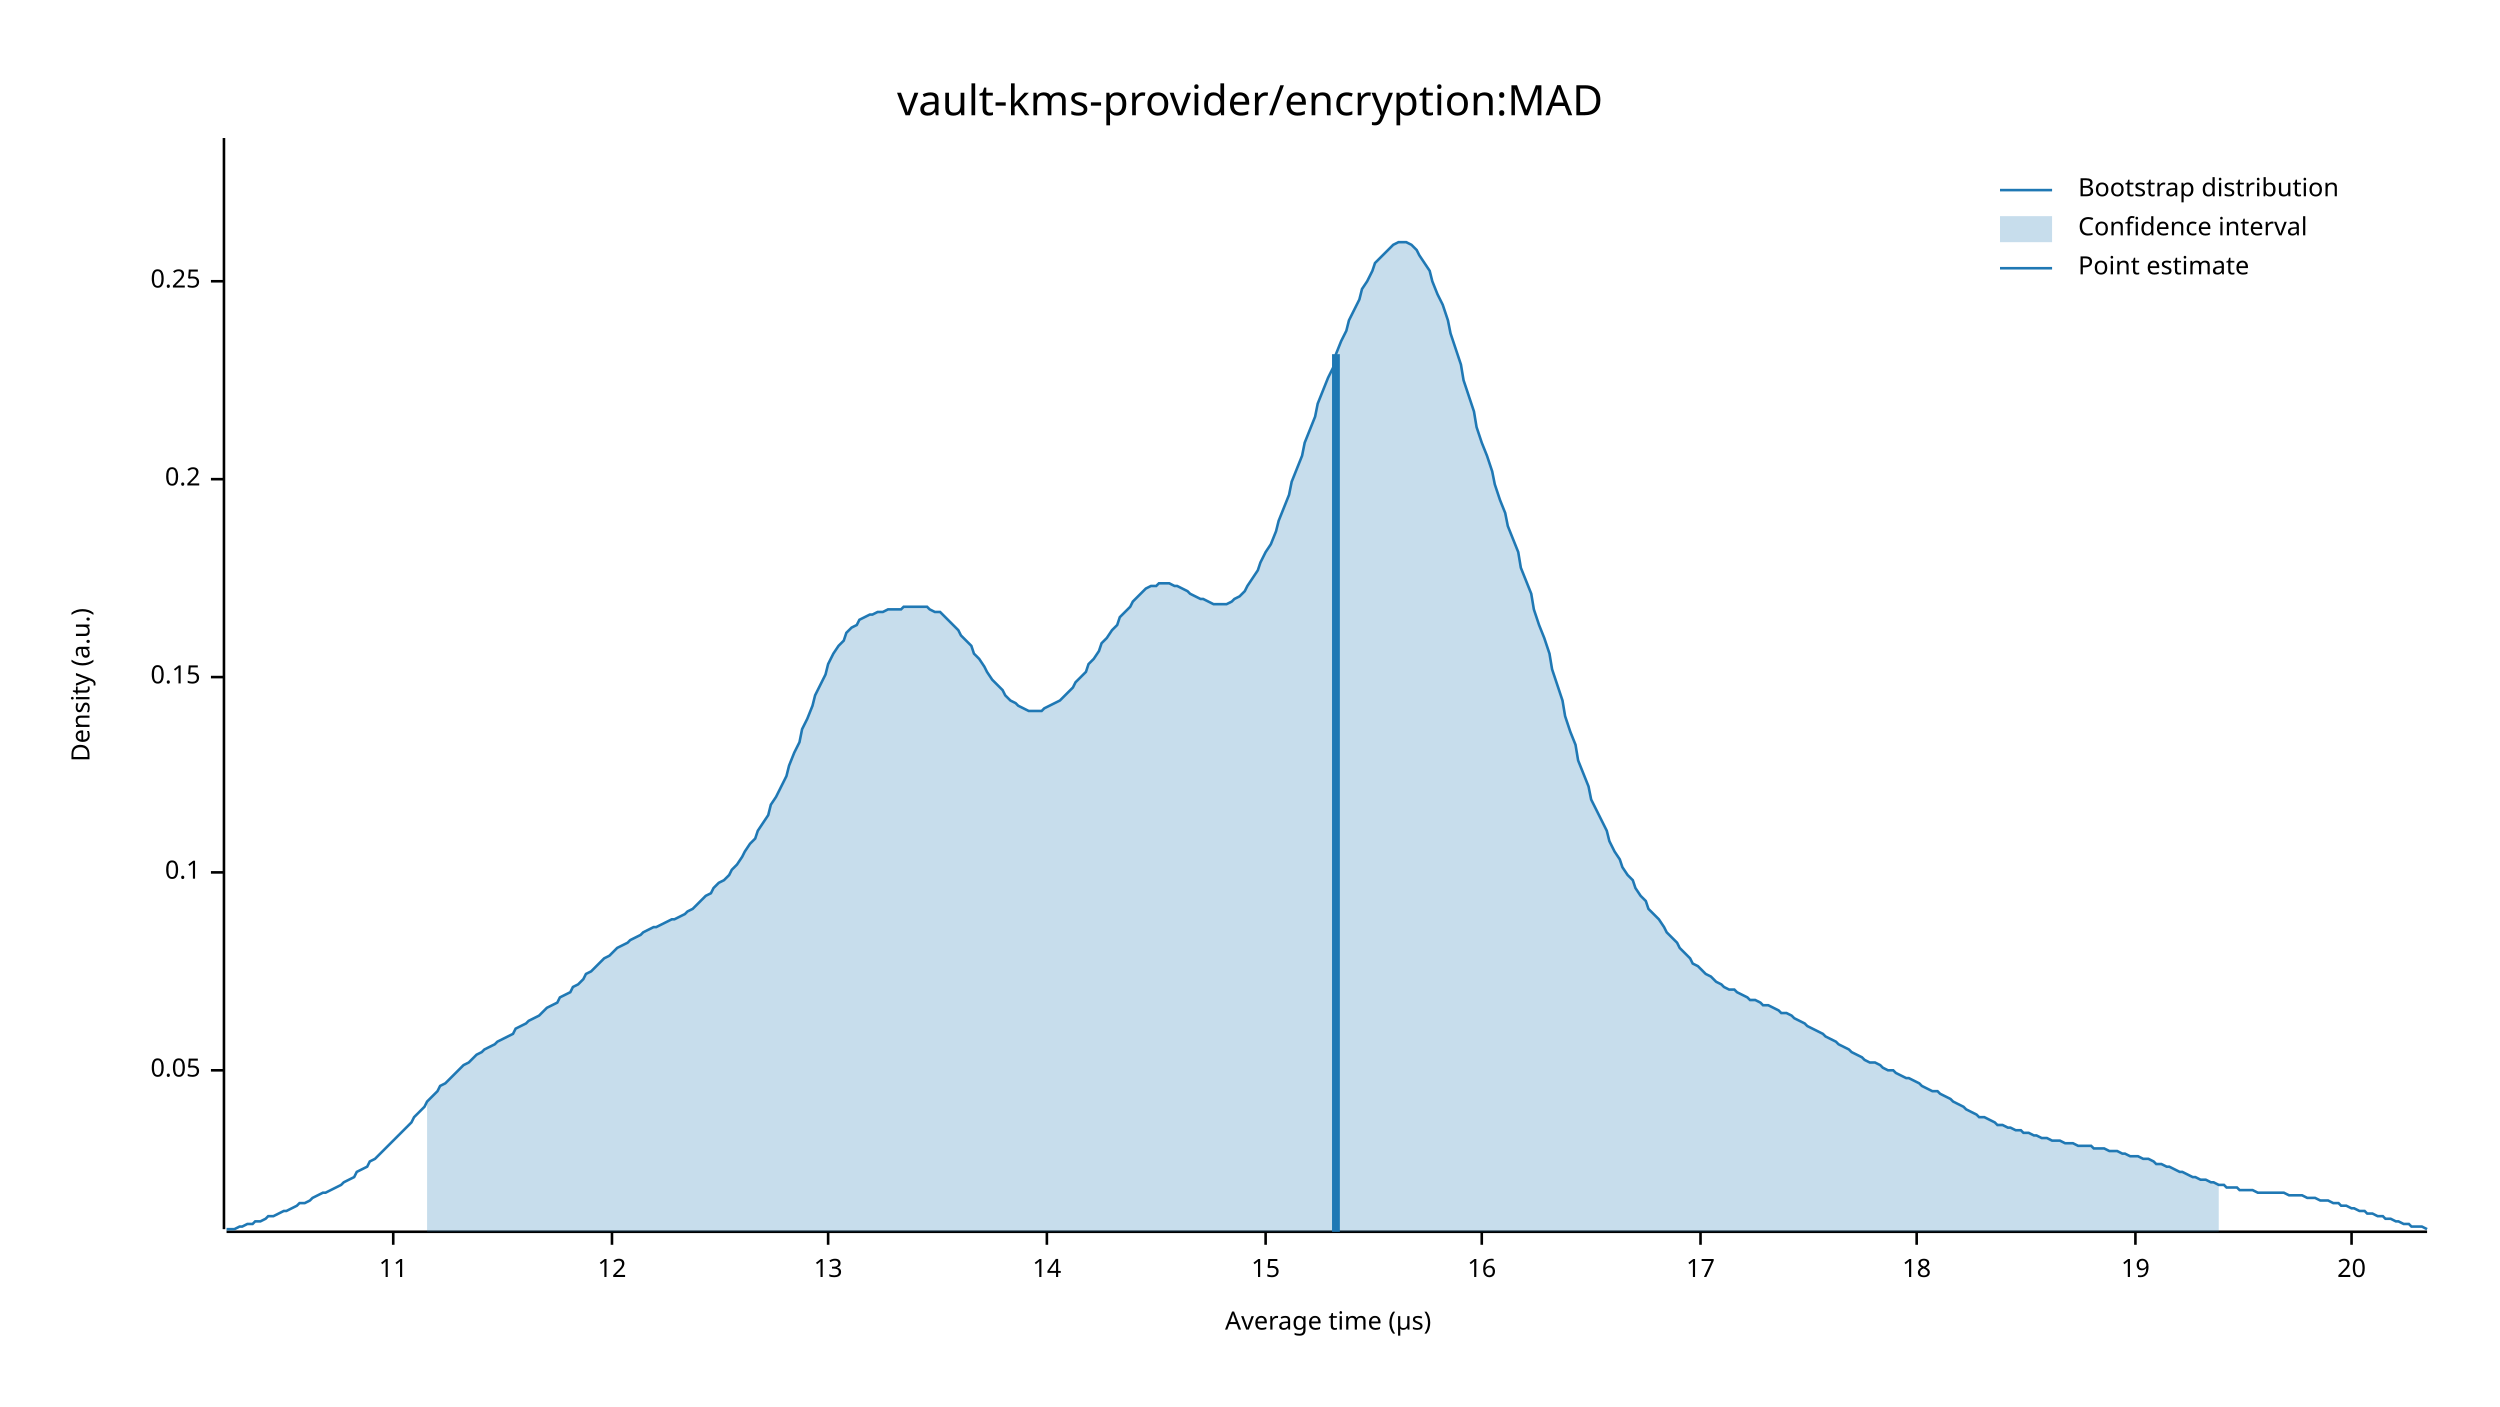
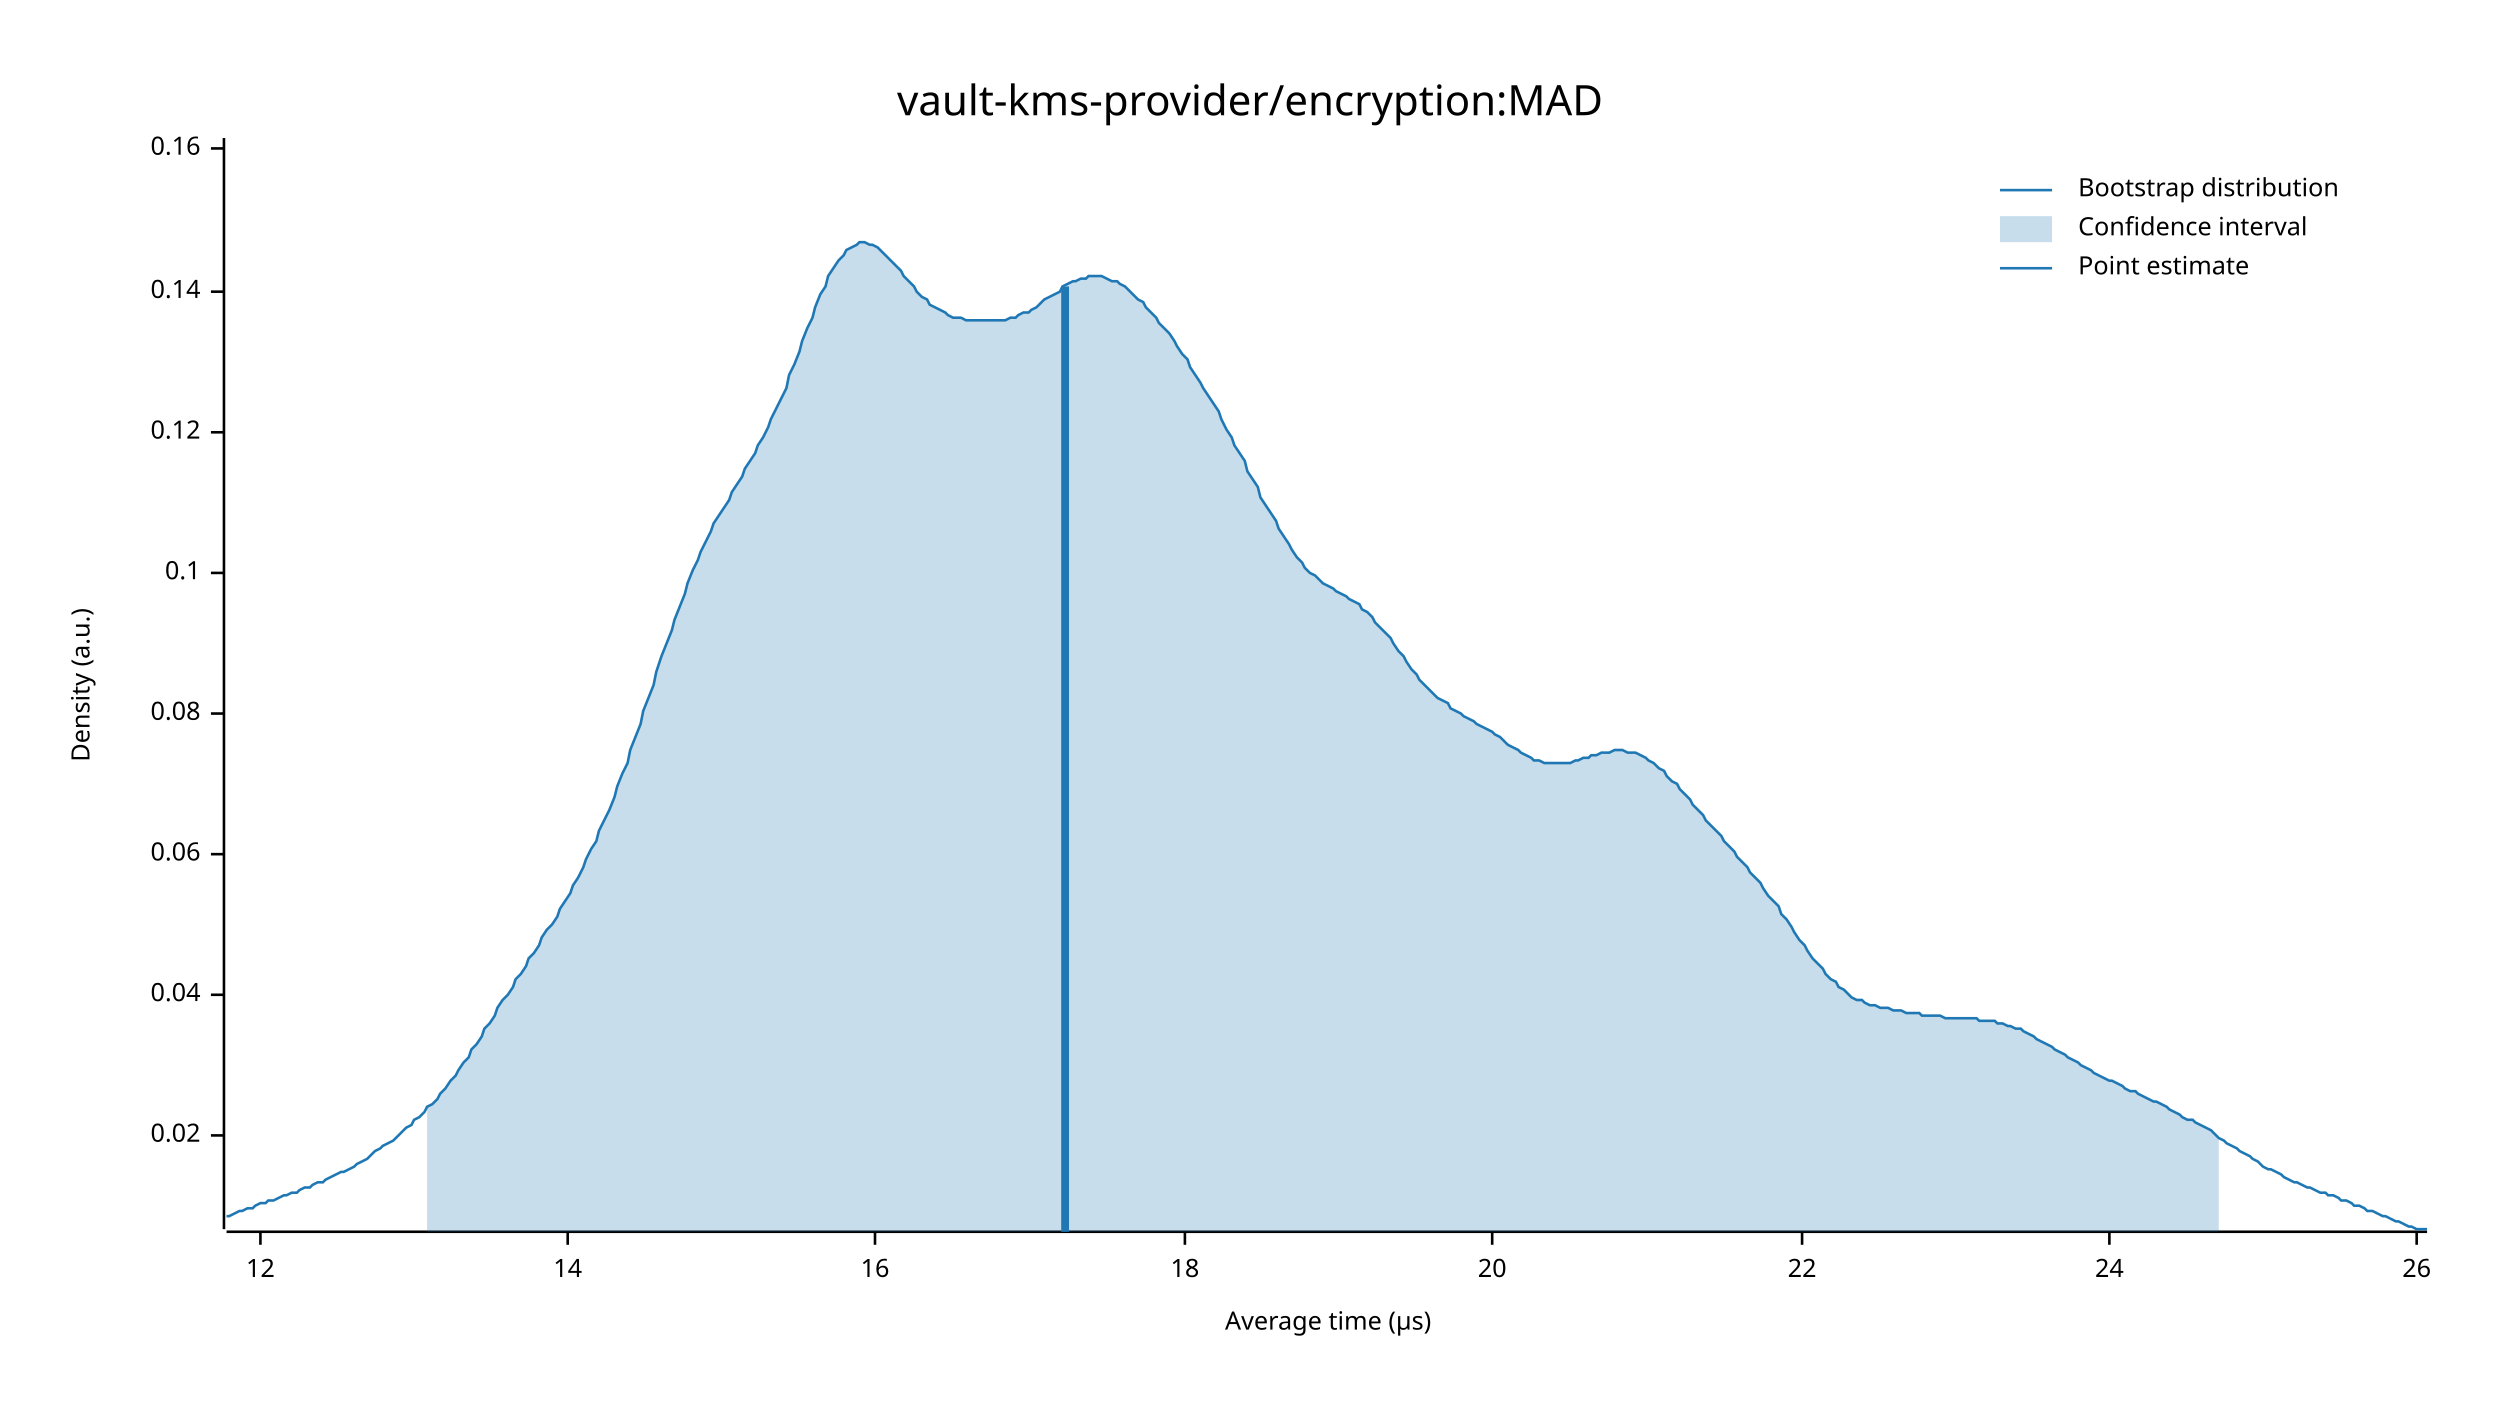
<svg xmlns="http://www.w3.org/2000/svg" width="960" height="540" viewBox="0 0 960 540">
  <text x="480" y="32" dy="0.76em" text-anchor="middle" font-family="sans-serif" font-size="16.129" opacity="1" fill="#000000">
vault-kms-provider/encryption:MAD
</text>
  <text x="27" y="263" dy="0.76em" text-anchor="middle" font-family="sans-serif" font-size="9.677" opacity="1" fill="#000000" transform="rotate(270, 27, 263)">
Density (a.u.)
</text>
  <text x="510" y="513" dy="-0.5ex" text-anchor="middle" font-family="sans-serif" font-size="9.677" opacity="1" fill="#000000">
Average time (µs)
</text>
  <polyline fill="none" opacity="1" stroke="#000000" stroke-width="1" points="86,53 86,472 " />
-   <text x="77" y="411" dy="0.5ex" text-anchor="end" font-family="sans-serif" font-size="9.677" opacity="1" fill="#000000">
- 0.05
+   <text x="77" y="436" dy="0.5ex" text-anchor="end" font-family="sans-serif" font-size="9.677" opacity="1" fill="#000000">
+ 0.02
</text>
-   <polyline fill="none" opacity="1" stroke="#000000" stroke-width="1" points="81,411 86,411 " />
-   <text x="77" y="335" dy="0.5ex" text-anchor="end" font-family="sans-serif" font-size="9.677" opacity="1" fill="#000000">
+   <polyline fill="none" opacity="1" stroke="#000000" stroke-width="1" points="81,436 86,436 " />
+   <text x="77" y="382" dy="0.5ex" text-anchor="end" font-family="sans-serif" font-size="9.677" opacity="1" fill="#000000">
+ 0.04
+ </text>
+   <polyline fill="none" opacity="1" stroke="#000000" stroke-width="1" points="81,382 86,382 " />
+   <text x="77" y="328" dy="0.5ex" text-anchor="end" font-family="sans-serif" font-size="9.677" opacity="1" fill="#000000">
+ 0.06
+ </text>
+   <polyline fill="none" opacity="1" stroke="#000000" stroke-width="1" points="81,328 86,328 " />
+   <text x="77" y="274" dy="0.5ex" text-anchor="end" font-family="sans-serif" font-size="9.677" opacity="1" fill="#000000">
+ 0.08
+ </text>
+   <polyline fill="none" opacity="1" stroke="#000000" stroke-width="1" points="81,274 86,274 " />
+   <text x="77" y="220" dy="0.5ex" text-anchor="end" font-family="sans-serif" font-size="9.677" opacity="1" fill="#000000">
0.1
</text>
-   <polyline fill="none" opacity="1" stroke="#000000" stroke-width="1" points="81,335 86,335 " />
-   <text x="77" y="260" dy="0.5ex" text-anchor="end" font-family="sans-serif" font-size="9.677" opacity="1" fill="#000000">
- 0.15
+   <polyline fill="none" opacity="1" stroke="#000000" stroke-width="1" points="81,220 86,220 " />
+   <text x="77" y="166" dy="0.5ex" text-anchor="end" font-family="sans-serif" font-size="9.677" opacity="1" fill="#000000">
+ 0.12
</text>
-   <polyline fill="none" opacity="1" stroke="#000000" stroke-width="1" points="81,260 86,260 " />
-   <text x="77" y="184" dy="0.5ex" text-anchor="end" font-family="sans-serif" font-size="9.677" opacity="1" fill="#000000">
- 0.2
+   <polyline fill="none" opacity="1" stroke="#000000" stroke-width="1" points="81,166 86,166 " />
+   <text x="77" y="112" dy="0.5ex" text-anchor="end" font-family="sans-serif" font-size="9.677" opacity="1" fill="#000000">
+ 0.14
</text>
-   <polyline fill="none" opacity="1" stroke="#000000" stroke-width="1" points="81,184 86,184 " />
-   <text x="77" y="108" dy="0.5ex" text-anchor="end" font-family="sans-serif" font-size="9.677" opacity="1" fill="#000000">
- 0.25
+   <polyline fill="none" opacity="1" stroke="#000000" stroke-width="1" points="81,112 86,112 " />
+   <text x="77" y="57" dy="0.5ex" text-anchor="end" font-family="sans-serif" font-size="9.677" opacity="1" fill="#000000">
+ 0.16
</text>
-   <polyline fill="none" opacity="1" stroke="#000000" stroke-width="1" points="81,108 86,108 " />
+   <polyline fill="none" opacity="1" stroke="#000000" stroke-width="1" points="81,57 86,57 " />
  <polyline fill="none" opacity="1" stroke="#000000" stroke-width="1" points="87,473 932,473 " />
-   <text x="151" y="483" dy="0.76em" text-anchor="middle" font-family="sans-serif" font-size="9.677" opacity="1" fill="#000000">
- 11
- </text>
-   <polyline fill="none" opacity="1" stroke="#000000" stroke-width="1" points="151,473 151,478 " />
-   <text x="235" y="483" dy="0.76em" text-anchor="middle" font-family="sans-serif" font-size="9.677" opacity="1" fill="#000000">
+   <text x="100" y="483" dy="0.76em" text-anchor="middle" font-family="sans-serif" font-size="9.677" opacity="1" fill="#000000">
12
</text>
-   <polyline fill="none" opacity="1" stroke="#000000" stroke-width="1" points="235,473 235,478 " />
-   <text x="318" y="483" dy="0.76em" text-anchor="middle" font-family="sans-serif" font-size="9.677" opacity="1" fill="#000000">
- 13
- </text>
-   <polyline fill="none" opacity="1" stroke="#000000" stroke-width="1" points="318,473 318,478 " />
-   <text x="402" y="483" dy="0.76em" text-anchor="middle" font-family="sans-serif" font-size="9.677" opacity="1" fill="#000000">
+   <polyline fill="none" opacity="1" stroke="#000000" stroke-width="1" points="100,473 100,478 " />
+   <text x="218" y="483" dy="0.76em" text-anchor="middle" font-family="sans-serif" font-size="9.677" opacity="1" fill="#000000">
14
</text>
-   <polyline fill="none" opacity="1" stroke="#000000" stroke-width="1" points="402,473 402,478 " />
-   <text x="486" y="483" dy="0.76em" text-anchor="middle" font-family="sans-serif" font-size="9.677" opacity="1" fill="#000000">
- 15
- </text>
-   <polyline fill="none" opacity="1" stroke="#000000" stroke-width="1" points="486,473 486,478 " />
-   <text x="569" y="483" dy="0.76em" text-anchor="middle" font-family="sans-serif" font-size="9.677" opacity="1" fill="#000000">
+   <polyline fill="none" opacity="1" stroke="#000000" stroke-width="1" points="218,473 218,478 " />
+   <text x="336" y="483" dy="0.76em" text-anchor="middle" font-family="sans-serif" font-size="9.677" opacity="1" fill="#000000">
16
</text>
-   <polyline fill="none" opacity="1" stroke="#000000" stroke-width="1" points="569,473 569,478 " />
-   <text x="653" y="483" dy="0.76em" text-anchor="middle" font-family="sans-serif" font-size="9.677" opacity="1" fill="#000000">
- 17
- </text>
-   <polyline fill="none" opacity="1" stroke="#000000" stroke-width="1" points="653,473 653,478 " />
-   <text x="736" y="483" dy="0.76em" text-anchor="middle" font-family="sans-serif" font-size="9.677" opacity="1" fill="#000000">
+   <polyline fill="none" opacity="1" stroke="#000000" stroke-width="1" points="336,473 336,478 " />
+   <text x="455" y="483" dy="0.76em" text-anchor="middle" font-family="sans-serif" font-size="9.677" opacity="1" fill="#000000">
18
</text>
-   <polyline fill="none" opacity="1" stroke="#000000" stroke-width="1" points="736,473 736,478 " />
-   <text x="820" y="483" dy="0.76em" text-anchor="middle" font-family="sans-serif" font-size="9.677" opacity="1" fill="#000000">
- 19
- </text>
-   <polyline fill="none" opacity="1" stroke="#000000" stroke-width="1" points="820,473 820,478 " />
-   <text x="903" y="483" dy="0.76em" text-anchor="middle" font-family="sans-serif" font-size="9.677" opacity="1" fill="#000000">
+   <polyline fill="none" opacity="1" stroke="#000000" stroke-width="1" points="455,473 455,478 " />
+   <text x="573" y="483" dy="0.76em" text-anchor="middle" font-family="sans-serif" font-size="9.677" opacity="1" fill="#000000">
20
</text>
-   <polyline fill="none" opacity="1" stroke="#000000" stroke-width="1" points="903,473 903,478 " />
-   <polyline fill="none" opacity="1" stroke="#1F78B4" stroke-width="1" points="87,472 88,472 90,472 92,471 93,471 95,470 97,470 98,469 100,469 102,468 103,467 105,467 107,466 109,465 110,465 112,464 114,463 115,462 117,462 119,461 120,460 122,459 124,458 125,458 127,457 129,456 131,455 132,454 134,453 136,452 137,450 139,449 141,448 142,446 144,445 146,443 147,442 149,440 151,438 153,436 154,435 156,433 158,431 159,429 161,427 163,425 164,423 166,421 168,419 169,417 171,416 173,414 175,412 176,411 178,409 180,408 181,407 183,405 185,404 186,403 188,402 190,401 191,400 193,399 195,398 197,397 198,395 200,394 202,393 203,392 205,391 207,390 208,389 210,387 212,386 214,385 215,383 217,382 219,381 220,379 222,378 224,376 225,374 227,373 229,371 230,370 232,368 234,367 236,365 237,364 239,363 241,362 242,361 244,360 246,359 247,358 249,357 251,356 252,356 254,355 256,354 258,353 259,353 261,352 263,351 264,350 266,349 268,347 269,346 271,344 273,343 274,341 276,339 278,338 280,336 281,334 283,332 285,329 286,327 288,324 290,322 291,319 293,316 295,313 296,309 298,306 300,302 302,298 303,294 305,289 307,285 308,280 310,276 312,271 313,267 315,263 317,259 318,255 320,251 322,248 324,246 325,243 327,241 329,240 330,238 332,237 334,236 335,236 337,235 339,235 341,234 342,234 344,234 346,234 347,233 349,233 351,233 352,233 354,233 356,233 357,234 359,235 361,235 363,237 364,238 366,240 368,242 369,244 371,246 373,248 374,251 376,253 378,256 379,258 381,261 383,263 385,265 386,267 388,269 390,270 391,271 393,272 395,273 396,273 398,273 400,273 401,272 403,271 405,270 407,269 408,268 410,266 412,264 413,262 415,260 417,258 418,255 420,253 422,250 423,247 425,245 427,242 429,240 430,237 432,235 434,233 435,231 437,229 439,227 440,226 442,225 444,225 445,224 447,224 449,224 451,225 452,225 454,226 456,227 457,228 459,229 461,230 462,230 464,231 466,232 468,232 469,232 471,232 473,231 474,230 476,229 478,227 479,225 481,222 483,219 484,216 486,212 488,209 490,204 491,200 493,195 495,190 496,185 498,180 500,175 501,170 503,165 505,160 506,155 508,150 510,145 512,141 513,136 515,131 517,127 518,123 520,119 522,115 523,111 525,108 527,104 528,101 530,99 532,97 534,95 535,94 537,93 539,93 540,93 542,94 544,96 545,98 547,101 549,104 550,108 552,113 554,117 556,123 557,128 559,134 561,140 562,146 564,152 566,158 567,164 569,170 571,175 573,181 574,186 576,192 578,197 579,202 581,207 583,212 584,218 586,223 588,228 589,234 591,240 593,245 595,251 596,257 598,263 600,269 601,275 603,281 605,286 606,292 608,297 610,302 611,307 613,311 615,315 617,319 618,323 620,327 622,330 623,333 625,336 627,338 628,341 630,344 632,346 633,349 635,351 637,353 639,356 640,358 642,360 644,362 645,364 647,366 649,368 650,370 652,371 654,373 655,374 657,375 659,377 661,378 662,379 664,380 666,380 667,381 669,382 671,383 672,384 674,384 676,385 677,386 679,386 681,387 683,388 684,389 686,389 688,390 689,391 691,392 693,393 694,394 696,395 698,396 700,397 701,398 703,399 705,400 706,401 708,402 710,403 711,404 713,405 715,406 716,407 718,408 720,408 722,409 723,410 725,411 727,411 728,412 730,413 732,414 733,414 735,415 737,416 738,417 740,418 742,419 744,419 745,420 747,421 749,422 750,423 752,424 754,425 755,426 757,427 759,428 760,429 762,429 764,430 766,431 767,432 769,432 771,433 772,433 774,434 776,434 777,435 779,435 781,436 782,436 784,437 786,437 788,438 789,438 791,438 793,439 794,439 796,439 798,440 799,440 801,440 803,440 804,441 806,441 808,441 810,442 811,442 813,442 815,443 816,443 818,444 820,444 821,444 823,445 825,445 827,446 828,447 830,447 832,448 833,448 835,449 837,450 838,450 840,451 842,452 843,452 845,453 847,453 849,454 850,454 852,455 854,455 855,456 857,456 859,456 860,457 862,457 864,457 865,457 867,458 869,458 871,458 872,458 874,458 876,458 877,458 879,459 881,459 882,459 884,459 886,460 887,460 889,460 891,461 893,461 894,461 896,462 898,462 899,463 901,463 903,464 904,464 906,465 908,465 909,466 911,466 913,467 915,467 916,468 918,468 920,469 921,469 923,470 925,470 926,471 928,471 930,471 932,472 " />
-   <polygon opacity="0.25" fill="#1F78B4" points="164,423 166,421 168,419 169,417 171,416 173,414 175,412 176,411 178,409 180,408 181,407 183,405 185,404 186,403 188,402 190,401 191,400 193,399 195,398 197,397 198,395 200,394 202,393 203,392 205,391 207,390 208,389 210,387 212,386 214,385 215,383 217,382 219,381 220,379 222,378 224,376 225,374 227,373 229,371 230,370 232,368 234,367 236,365 237,364 239,363 241,362 242,361 244,360 246,359 247,358 249,357 251,356 252,356 254,355 256,354 258,353 259,353 261,352 263,351 264,350 266,349 268,347 269,346 271,344 273,343 274,341 276,339 278,338 280,336 281,334 283,332 285,329 286,327 288,324 290,322 291,319 293,316 295,313 296,309 298,306 300,302 302,298 303,294 305,289 307,285 308,280 310,276 312,271 313,267 315,263 317,259 318,255 320,251 322,248 324,246 325,243 327,241 329,240 330,238 332,237 334,236 335,236 337,235 339,235 341,234 342,234 344,234 346,234 347,233 349,233 351,233 352,233 354,233 356,233 357,234 359,235 361,235 363,237 364,238 366,240 368,242 369,244 371,246 373,248 374,251 376,253 378,256 379,258 381,261 383,263 385,265 386,267 388,269 390,270 391,271 393,272 395,273 396,273 398,273 400,273 401,272 403,271 405,270 407,269 408,268 410,266 412,264 413,262 415,260 417,258 418,255 420,253 422,250 423,247 425,245 427,242 429,240 430,237 432,235 434,233 435,231 437,229 439,227 440,226 442,225 444,225 445,224 447,224 449,224 451,225 452,225 454,226 456,227 457,228 459,229 461,230 462,230 464,231 466,232 468,232 469,232 471,232 473,231 474,230 476,229 478,227 479,225 481,222 483,219 484,216 486,212 488,209 490,204 491,200 493,195 495,190 496,185 498,180 500,175 501,170 503,165 505,160 506,155 508,150 510,145 512,141 513,136 515,131 517,127 518,123 520,119 522,115 523,111 525,108 527,104 528,101 530,99 532,97 534,95 535,94 537,93 539,93 540,93 542,94 544,96 545,98 547,101 549,104 550,108 552,113 554,117 556,123 557,128 559,134 561,140 562,146 564,152 566,158 567,164 569,170 571,175 573,181 574,186 576,192 578,197 579,202 581,207 583,212 584,218 586,223 588,228 589,234 591,240 593,245 595,251 596,257 598,263 600,269 601,275 603,281 605,286 606,292 608,297 610,302 611,307 613,311 615,315 617,319 618,323 620,327 622,330 623,333 625,336 627,338 628,341 630,344 632,346 633,349 635,351 637,353 639,356 640,358 642,360 644,362 645,364 647,366 649,368 650,370 652,371 654,373 655,374 657,375 659,377 661,378 662,379 664,380 666,380 667,381 669,382 671,383 672,384 674,384 676,385 677,386 679,386 681,387 683,388 684,389 686,389 688,390 689,391 691,392 693,393 694,394 696,395 698,396 700,397 701,398 703,399 705,400 706,401 708,402 710,403 711,404 713,405 715,406 716,407 718,408 720,408 722,409 723,410 725,411 727,411 728,412 730,413 732,414 733,414 735,415 737,416 738,417 740,418 742,419 744,419 745,420 747,421 749,422 750,423 752,424 754,425 755,426 757,427 759,428 760,429 762,429 764,430 766,431 767,432 769,432 771,433 772,433 774,434 776,434 777,435 779,435 781,436 782,436 784,437 786,437 788,438 789,438 791,438 793,439 794,439 796,439 798,440 799,440 801,440 803,440 804,441 806,441 808,441 810,442 811,442 813,442 815,443 816,443 818,444 820,444 821,444 823,445 825,445 827,446 828,447 830,447 832,448 833,448 835,449 837,450 838,450 840,451 842,452 843,452 845,453 847,453 849,454 850,454 852,455 852,473 164,473 " />
-   <polyline fill="none" opacity="1" stroke="#1F78B4" stroke-width="3" points="513,473 513,136 " />
+   <polyline fill="none" opacity="1" stroke="#000000" stroke-width="1" points="573,473 573,478 " />
+   <text x="692" y="483" dy="0.76em" text-anchor="middle" font-family="sans-serif" font-size="9.677" opacity="1" fill="#000000">
+ 22
+ </text>
+   <polyline fill="none" opacity="1" stroke="#000000" stroke-width="1" points="692,473 692,478 " />
+   <text x="810" y="483" dy="0.76em" text-anchor="middle" font-family="sans-serif" font-size="9.677" opacity="1" fill="#000000">
+ 24
+ </text>
+   <polyline fill="none" opacity="1" stroke="#000000" stroke-width="1" points="810,473 810,478 " />
+   <text x="928" y="483" dy="0.76em" text-anchor="middle" font-family="sans-serif" font-size="9.677" opacity="1" fill="#000000">
+ 26
+ </text>
+   <polyline fill="none" opacity="1" stroke="#000000" stroke-width="1" points="928,473 928,478 " />
+   <polyline fill="none" opacity="1" stroke="#1F78B4" stroke-width="1" points="87,467 88,467 90,466 92,465 93,465 95,464 97,464 98,463 100,462 102,462 103,461 105,461 107,460 109,459 110,459 112,458 114,458 115,457 117,456 119,456 120,455 122,454 124,454 125,453 127,452 129,451 131,450 132,450 134,449 136,448 137,447 139,446 141,445 142,444 144,442 146,441 147,440 149,439 151,438 153,436 154,435 156,433 158,432 159,430 161,429 163,427 164,425 166,424 168,422 169,420 171,418 173,415 175,413 176,411 178,408 180,406 181,403 183,401 185,398 186,395 188,393 190,390 191,387 193,384 195,382 197,379 198,376 200,374 202,371 203,368 205,366 207,363 208,360 210,357 212,355 214,352 215,349 217,346 219,343 220,340 222,337 224,333 225,330 227,326 229,323 230,319 232,315 234,311 236,306 237,302 239,297 241,293 242,288 244,283 246,278 247,273 249,268 251,263 252,258 254,252 256,247 258,242 259,238 261,233 263,228 264,224 266,219 268,215 269,212 271,208 273,204 274,201 276,198 278,195 280,192 281,189 283,186 285,183 286,180 288,177 290,174 291,171 293,168 295,164 296,161 298,157 300,153 302,149 303,144 305,140 307,135 308,131 310,126 312,122 313,118 315,113 317,110 318,106 320,103 322,100 324,98 325,96 327,95 329,94 330,93 332,93 334,94 335,94 337,95 339,97 341,99 342,100 344,102 346,104 347,106 349,108 351,110 352,112 354,114 356,115 357,117 359,118 361,119 363,120 364,121 366,122 368,122 369,122 371,123 373,123 374,123 376,123 378,123 379,123 381,123 383,123 385,123 386,123 388,122 390,122 391,121 393,120 395,120 396,119 398,118 400,116 401,115 403,114 405,113 407,112 408,110 410,109 412,108 413,108 415,107 417,107 418,106 420,106 422,106 423,106 425,107 427,108 429,108 430,109 432,110 434,112 435,113 437,115 439,116 440,118 442,120 444,122 445,124 447,126 449,128 451,131 452,133 454,136 456,138 457,141 459,144 461,147 462,149 464,152 466,155 468,158 469,161 471,165 473,168 474,171 476,174 478,177 479,181 481,184 483,187 484,191 486,194 488,197 490,200 491,203 493,206 495,209 496,211 498,214 500,216 501,218 503,220 505,221 506,222 508,224 510,225 512,226 513,227 515,228 517,229 518,230 520,231 522,232 523,234 525,235 527,237 528,239 530,241 532,243 534,245 535,247 537,250 539,252 540,254 542,257 544,259 545,261 547,263 549,265 550,266 552,268 554,269 556,270 557,272 559,273 561,274 562,275 564,276 566,277 567,278 569,279 571,280 573,281 574,282 576,283 578,285 579,286 581,287 583,288 584,289 586,290 588,291 589,292 591,292 593,293 595,293 596,293 598,293 600,293 601,293 603,293 605,292 606,292 608,291 610,291 611,290 613,290 615,289 617,289 618,289 620,288 622,288 623,288 625,289 627,289 628,289 630,290 632,291 633,292 635,293 637,295 639,296 640,298 642,300 644,301 645,303 647,305 649,307 650,309 652,311 654,313 655,315 657,317 659,319 661,321 662,323 664,325 666,327 667,329 669,331 671,333 672,335 674,337 676,339 677,341 679,344 681,346 683,348 684,351 686,353 688,356 689,358 691,361 693,363 694,365 696,368 698,370 700,372 701,374 703,376 705,377 706,379 708,380 710,382 711,383 713,384 715,384 716,385 718,386 720,386 722,387 723,387 725,387 727,388 728,388 730,388 732,389 733,389 735,389 737,389 738,390 740,390 742,390 744,390 745,390 747,391 749,391 750,391 752,391 754,391 755,391 757,391 759,391 760,392 762,392 764,392 766,392 767,393 769,393 771,394 772,394 774,395 776,395 777,396 779,397 781,398 782,399 784,400 786,401 788,402 789,403 791,404 793,405 794,406 796,407 798,408 799,409 801,410 803,411 804,412 806,413 808,414 810,415 811,415 813,416 815,417 816,418 818,419 820,419 821,420 823,421 825,422 827,423 828,423 830,424 832,425 833,426 835,427 837,428 838,429 840,430 842,430 843,431 845,432 847,433 849,434 850,435 852,437 854,438 855,439 857,440 859,441 860,442 862,443 864,444 865,445 867,446 869,448 871,449 872,449 874,450 876,451 877,452 879,453 881,454 882,454 884,455 886,456 887,456 889,457 891,458 893,458 894,459 896,459 898,460 899,461 901,461 903,462 904,463 906,463 908,464 909,465 911,465 913,466 915,467 916,467 918,468 920,469 921,469 923,470 925,471 926,471 928,472 930,472 932,472 " />
+   <polygon opacity="0.25" fill="#1F78B4" points="164,425 166,424 168,422 169,420 171,418 173,415 175,413 176,411 178,408 180,406 181,403 183,401 185,398 186,395 188,393 190,390 191,387 193,384 195,382 197,379 198,376 200,374 202,371 203,368 205,366 207,363 208,360 210,357 212,355 214,352 215,349 217,346 219,343 220,340 222,337 224,333 225,330 227,326 229,323 230,319 232,315 234,311 236,306 237,302 239,297 241,293 242,288 244,283 246,278 247,273 249,268 251,263 252,258 254,252 256,247 258,242 259,238 261,233 263,228 264,224 266,219 268,215 269,212 271,208 273,204 274,201 276,198 278,195 280,192 281,189 283,186 285,183 286,180 288,177 290,174 291,171 293,168 295,164 296,161 298,157 300,153 302,149 303,144 305,140 307,135 308,131 310,126 312,122 313,118 315,113 317,110 318,106 320,103 322,100 324,98 325,96 327,95 329,94 330,93 332,93 334,94 335,94 337,95 339,97 341,99 342,100 344,102 346,104 347,106 349,108 351,110 352,112 354,114 356,115 357,117 359,118 361,119 363,120 364,121 366,122 368,122 369,122 371,123 373,123 374,123 376,123 378,123 379,123 381,123 383,123 385,123 386,123 388,122 390,122 391,121 393,120 395,120 396,119 398,118 400,116 401,115 403,114 405,113 407,112 408,110 410,109 412,108 413,108 415,107 417,107 418,106 420,106 422,106 423,106 425,107 427,108 429,108 430,109 432,110 434,112 435,113 437,115 439,116 440,118 442,120 444,122 445,124 447,126 449,128 451,131 452,133 454,136 456,138 457,141 459,144 461,147 462,149 464,152 466,155 468,158 469,161 471,165 473,168 474,171 476,174 478,177 479,181 481,184 483,187 484,191 486,194 488,197 490,200 491,203 493,206 495,209 496,211 498,214 500,216 501,218 503,220 505,221 506,222 508,224 510,225 512,226 513,227 515,228 517,229 518,230 520,231 522,232 523,234 525,235 527,237 528,239 530,241 532,243 534,245 535,247 537,250 539,252 540,254 542,257 544,259 545,261 547,263 549,265 550,266 552,268 554,269 556,270 557,272 559,273 561,274 562,275 564,276 566,277 567,278 569,279 571,280 573,281 574,282 576,283 578,285 579,286 581,287 583,288 584,289 586,290 588,291 589,292 591,292 593,293 595,293 596,293 598,293 600,293 601,293 603,293 605,292 606,292 608,291 610,291 611,290 613,290 615,289 617,289 618,289 620,288 622,288 623,288 625,289 627,289 628,289 630,290 632,291 633,292 635,293 637,295 639,296 640,298 642,300 644,301 645,303 647,305 649,307 650,309 652,311 654,313 655,315 657,317 659,319 661,321 662,323 664,325 666,327 667,329 669,331 671,333 672,335 674,337 676,339 677,341 679,344 681,346 683,348 684,351 686,353 688,356 689,358 691,361 693,363 694,365 696,368 698,370 700,372 701,374 703,376 705,377 706,379 708,380 710,382 711,383 713,384 715,384 716,385 718,386 720,386 722,387 723,387 725,387 727,388 728,388 730,388 732,389 733,389 735,389 737,389 738,390 740,390 742,390 744,390 745,390 747,391 749,391 750,391 752,391 754,391 755,391 757,391 759,391 760,392 762,392 764,392 766,392 767,393 769,393 771,394 772,394 774,395 776,395 777,396 779,397 781,398 782,399 784,400 786,401 788,402 789,403 791,404 793,405 794,406 796,407 798,408 799,409 801,410 803,411 804,412 806,413 808,414 810,415 811,415 813,416 815,417 816,418 818,419 820,419 821,420 823,421 825,422 827,423 828,423 830,424 832,425 833,426 835,427 837,428 838,429 840,430 842,430 843,431 845,432 847,433 849,434 850,435 852,437 852,473 164,473 " />
+   <polyline fill="none" opacity="1" stroke="#1F78B4" stroke-width="3" points="409,473 409,110 " />
  <text x="798" y="68" dy="0.76em" text-anchor="start" font-family="sans-serif" font-size="9.677" opacity="1" fill="#000000">
Bootstrap distribution
</text>
  <text x="798" y="83" dy="0.76em" text-anchor="start" font-family="sans-serif" font-size="9.677" opacity="1" fill="#000000">
Confidence interval
</text>
  <text x="798" y="98" dy="0.76em" text-anchor="start" font-family="sans-serif" font-size="9.677" opacity="1" fill="#000000">
Point estimate
</text>
  <polyline fill="none" opacity="1" stroke="#1F78B4" stroke-width="1" points="768,73 788,73 " />
  <rect x="768" y="83" width="20" height="10" opacity="0.25" fill="#1F78B4" stroke="none" />
  <polyline fill="none" opacity="1" stroke="#1F78B4" stroke-width="1" points="768,103 788,103 " />
</svg>
